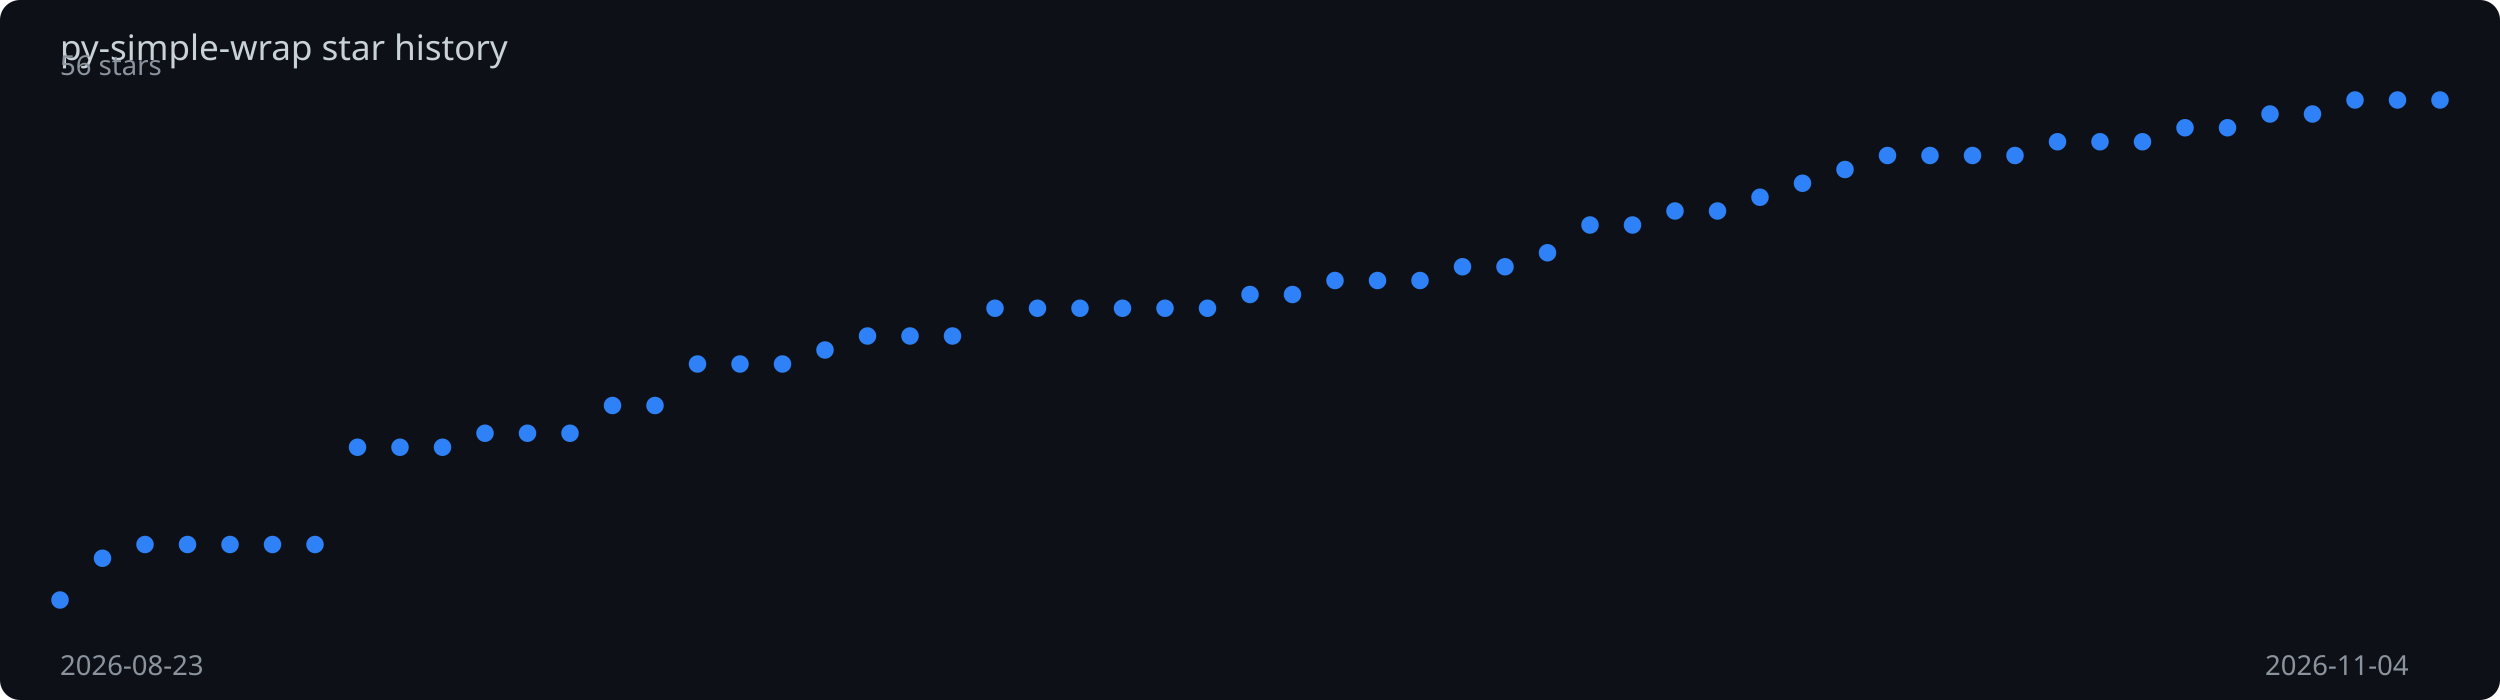
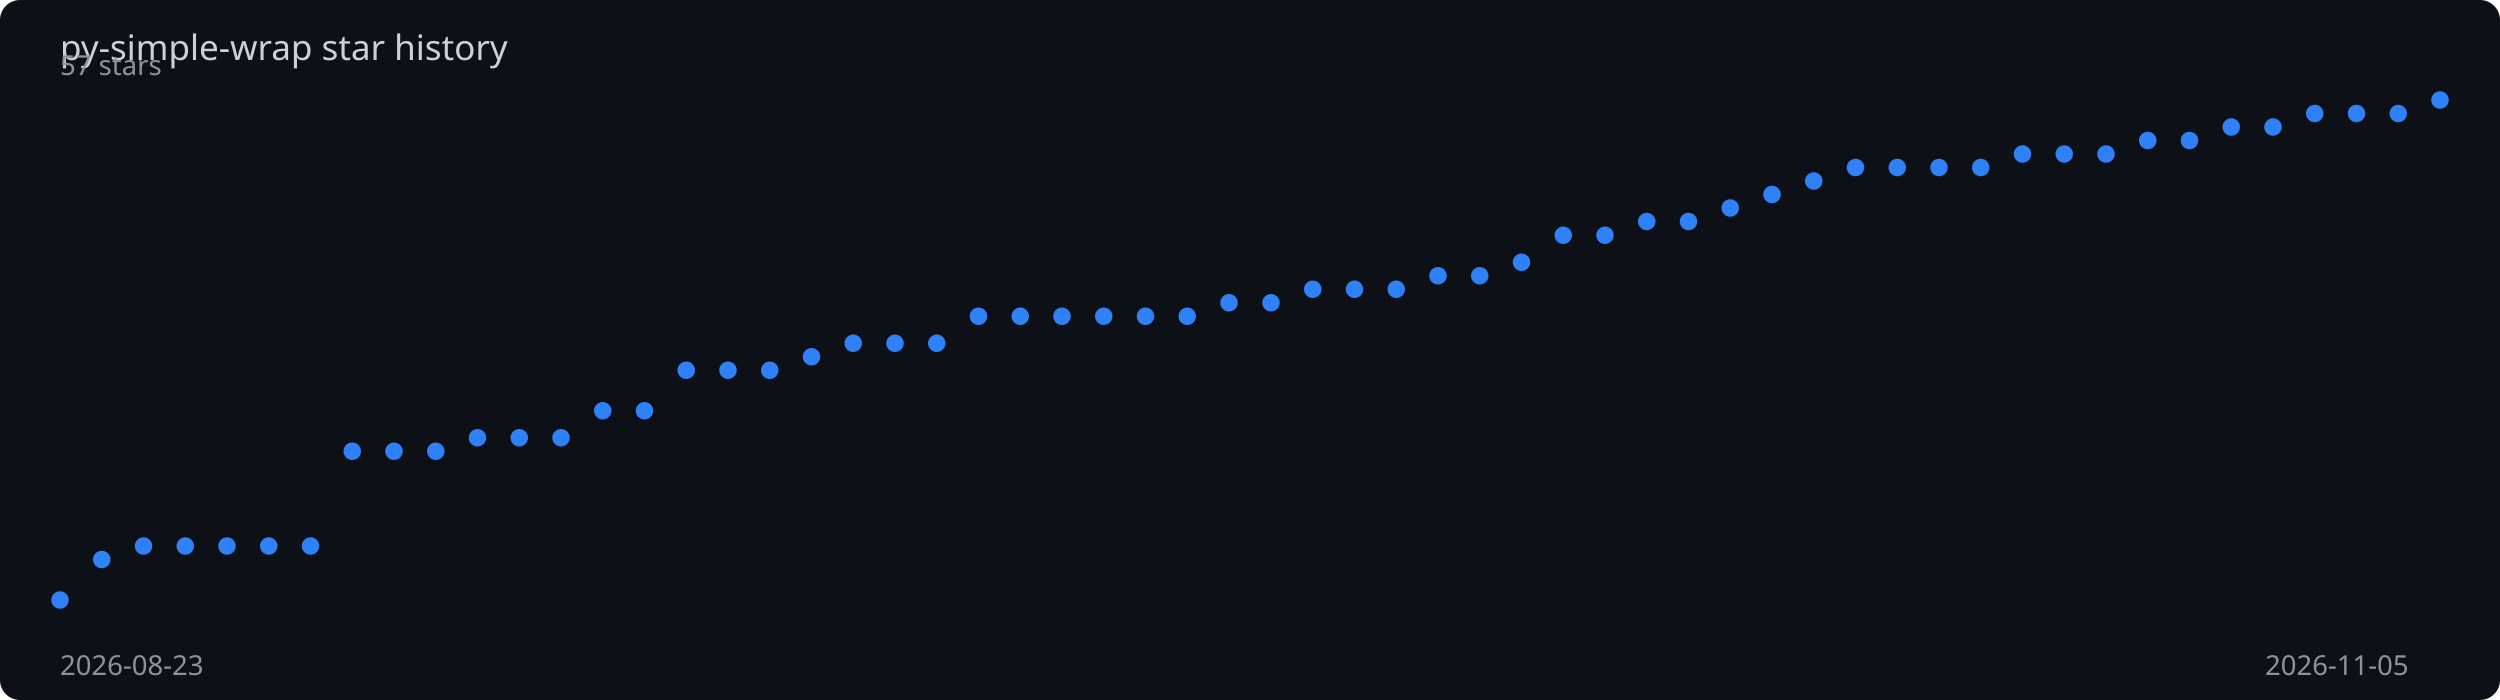
<svg xmlns="http://www.w3.org/2000/svg" viewBox="0 0 1000 280" width="100%" height="280">
  <rect width="1000" height="280" fill="#0d1117" rx="8" />
  <text x="24" y="24" fill="#c9d1d9" font-family="sans-serif" font-size="14">
    py-simple-wrap star history
  </text>
-   <polyline points="24.0,240.0 41.0,223.3 58.0,217.8 75.0,217.8 92.0,217.8 109.0,217.8 126.0,217.8 143.0,178.9 160.0,178.9 177.0,178.9 194.0,173.3 211.0,173.3 228.0,173.3 245.0,162.2 262.0,162.2 279.0,145.6 296.0,145.6 313.0,145.6 330.0,140.0 347.0,134.4 364.0,134.4 381.0,134.4 398.0,123.3 415.0,123.3 432.0,123.3 449.0,123.3 466.0,123.3 483.0,123.3 500.0,117.8 517.0,117.8 534.0,112.2 551.0,112.2 568.0,112.2 585.0,106.7 602.0,106.7 619.0,101.1 636.0,90.0 653.0,90.0 670.0,84.4 687.0,84.4 704.0,78.9 721.0,73.3 738.0,67.8 755.0,62.2 772.0,62.2 789.0,62.2 806.0,62.2 823.0,56.7 840.0,56.7 857.0,56.7 874.0,51.1 891.0,51.1 908.0,45.6 925.0,45.6 942.0,40.0 959.0,40.0 976.0,40.0" fill="none" stroke="#2f81f7" stroke-width="2" stroke-dasharray="1016.0" stroke-dashoffset="1016.0">
-     <animate attributeName="stroke-dashoffset" from="1016.0" to="0" dur="2s" fill="freeze" calcMode="spline" keySplines="0.4 0 0.2 1" />
+   <polyline points="24.0,240.0 40.7,223.8 57.4,218.4 74.1,218.4 90.8,218.4 107.5,218.4 124.2,218.4 140.9,180.5 157.6,180.5 174.3,180.5 191.0,175.1 207.7,175.1 224.4,175.1 241.1,164.3 257.8,164.3 274.5,148.1 291.2,148.1 307.9,148.1 324.6,142.7 341.3,137.3 358.0,137.3 374.7,137.3 391.4,126.5 408.1,126.5 424.8,126.5 441.5,126.5 458.2,126.5 474.9,126.5 491.6,121.1 508.4,121.1 525.1,115.7 541.8,115.7 558.5,115.7 575.2,110.3 591.9,110.3 608.6,104.9 625.3,94.1 642.0,94.1 658.7,88.6 675.4,88.6 692.1,83.2 708.8,77.8 725.5,72.4 742.2,67.0 758.9,67.0 775.6,67.0 792.3,67.0 809.0,61.6 825.7,61.6 842.4,61.6 859.1,56.2 875.8,56.2 892.5,50.8 909.2,50.8 925.9,45.4 942.6,45.4 959.3,45.4 976.0,40.0" fill="none" stroke="#2f81f7" stroke-width="2" stroke-dasharray="1014.7" stroke-dashoffset="1014.7">
+     <animate attributeName="stroke-dashoffset" from="1014.7" to="0" dur="2s" fill="freeze" calcMode="spline" keySplines="0.4 0 0.2 1" />
  </polyline>
  <circle cx="24.0" cy="240.0" r="3.5" fill="#2f81f7">
    <animate attributeName="opacity" from="0" to="1" begin="0.00s" dur="0.2s" fill="freeze" />
  </circle>
-   <circle cx="41.0" cy="223.3" r="3.5" fill="#2f81f7">
+   <circle cx="40.7" cy="223.8" r="3.5" fill="#2f81f7">
    <animate attributeName="opacity" from="0" to="1" begin="0.04s" dur="0.2s" fill="freeze" />
  </circle>
-   <circle cx="58.0" cy="217.8" r="3.5" fill="#2f81f7">
+   <circle cx="57.4" cy="218.4" r="3.5" fill="#2f81f7">
    <animate attributeName="opacity" from="0" to="1" begin="0.07s" dur="0.2s" fill="freeze" />
  </circle>
-   <circle cx="75.0" cy="217.8" r="3.5" fill="#2f81f7">
+   <circle cx="74.1" cy="218.4" r="3.5" fill="#2f81f7">
    <animate attributeName="opacity" from="0" to="1" begin="0.11s" dur="0.2s" fill="freeze" />
  </circle>
-   <circle cx="92.0" cy="217.8" r="3.5" fill="#2f81f7">
+   <circle cx="90.8" cy="218.4" r="3.5" fill="#2f81f7">
    <animate attributeName="opacity" from="0" to="1" begin="0.14s" dur="0.2s" fill="freeze" />
  </circle>
-   <circle cx="109.0" cy="217.8" r="3.5" fill="#2f81f7">
+   <circle cx="107.5" cy="218.4" r="3.5" fill="#2f81f7">
    <animate attributeName="opacity" from="0" to="1" begin="0.18s" dur="0.2s" fill="freeze" />
  </circle>
-   <circle cx="126.0" cy="217.8" r="3.5" fill="#2f81f7">
+   <circle cx="124.2" cy="218.4" r="3.5" fill="#2f81f7">
    <animate attributeName="opacity" from="0" to="1" begin="0.21s" dur="0.2s" fill="freeze" />
  </circle>
-   <circle cx="143.0" cy="178.9" r="3.5" fill="#2f81f7">
+   <circle cx="140.9" cy="180.5" r="3.5" fill="#2f81f7">
    <animate attributeName="opacity" from="0" to="1" begin="0.25s" dur="0.2s" fill="freeze" />
  </circle>
-   <circle cx="160.0" cy="178.9" r="3.5" fill="#2f81f7">
-     <animate attributeName="opacity" from="0" to="1" begin="0.29s" dur="0.2s" fill="freeze" />
+   <circle cx="157.6" cy="180.5" r="3.5" fill="#2f81f7">
+     <animate attributeName="opacity" from="0" to="1" begin="0.28s" dur="0.2s" fill="freeze" />
  </circle>
-   <circle cx="177.0" cy="178.9" r="3.5" fill="#2f81f7">
+   <circle cx="174.3" cy="180.5" r="3.5" fill="#2f81f7">
    <animate attributeName="opacity" from="0" to="1" begin="0.32s" dur="0.2s" fill="freeze" />
  </circle>
-   <circle cx="194.0" cy="173.3" r="3.5" fill="#2f81f7">
-     <animate attributeName="opacity" from="0" to="1" begin="0.36s" dur="0.2s" fill="freeze" />
+   <circle cx="191.0" cy="175.1" r="3.5" fill="#2f81f7">
+     <animate attributeName="opacity" from="0" to="1" begin="0.35s" dur="0.2s" fill="freeze" />
  </circle>
-   <circle cx="211.0" cy="173.3" r="3.5" fill="#2f81f7">
+   <circle cx="207.7" cy="175.1" r="3.5" fill="#2f81f7">
    <animate attributeName="opacity" from="0" to="1" begin="0.39s" dur="0.2s" fill="freeze" />
  </circle>
-   <circle cx="228.0" cy="173.3" r="3.5" fill="#2f81f7">
-     <animate attributeName="opacity" from="0" to="1" begin="0.43s" dur="0.2s" fill="freeze" />
+   <circle cx="224.4" cy="175.1" r="3.5" fill="#2f81f7">
+     <animate attributeName="opacity" from="0" to="1" begin="0.42s" dur="0.2s" fill="freeze" />
  </circle>
-   <circle cx="245.0" cy="162.2" r="3.5" fill="#2f81f7">
+   <circle cx="241.1" cy="164.3" r="3.5" fill="#2f81f7">
    <animate attributeName="opacity" from="0" to="1" begin="0.46s" dur="0.2s" fill="freeze" />
  </circle>
-   <circle cx="262.0" cy="162.2" r="3.5" fill="#2f81f7">
-     <animate attributeName="opacity" from="0" to="1" begin="0.50s" dur="0.2s" fill="freeze" />
+   <circle cx="257.8" cy="164.3" r="3.5" fill="#2f81f7">
+     <animate attributeName="opacity" from="0" to="1" begin="0.49s" dur="0.2s" fill="freeze" />
  </circle>
-   <circle cx="279.0" cy="145.6" r="3.5" fill="#2f81f7">
-     <animate attributeName="opacity" from="0" to="1" begin="0.54s" dur="0.2s" fill="freeze" />
+   <circle cx="274.5" cy="148.1" r="3.5" fill="#2f81f7">
+     <animate attributeName="opacity" from="0" to="1" begin="0.53s" dur="0.2s" fill="freeze" />
  </circle>
-   <circle cx="296.0" cy="145.6" r="3.5" fill="#2f81f7">
-     <animate attributeName="opacity" from="0" to="1" begin="0.57s" dur="0.2s" fill="freeze" />
+   <circle cx="291.2" cy="148.1" r="3.5" fill="#2f81f7">
+     <animate attributeName="opacity" from="0" to="1" begin="0.56s" dur="0.2s" fill="freeze" />
  </circle>
-   <circle cx="313.0" cy="145.6" r="3.5" fill="#2f81f7">
-     <animate attributeName="opacity" from="0" to="1" begin="0.61s" dur="0.2s" fill="freeze" />
+   <circle cx="307.9" cy="148.1" r="3.5" fill="#2f81f7">
+     <animate attributeName="opacity" from="0" to="1" begin="0.60s" dur="0.2s" fill="freeze" />
  </circle>
-   <circle cx="330.0" cy="140.0" r="3.5" fill="#2f81f7">
-     <animate attributeName="opacity" from="0" to="1" begin="0.64s" dur="0.2s" fill="freeze" />
+   <circle cx="324.6" cy="142.7" r="3.5" fill="#2f81f7">
+     <animate attributeName="opacity" from="0" to="1" begin="0.63s" dur="0.2s" fill="freeze" />
  </circle>
-   <circle cx="347.0" cy="134.4" r="3.5" fill="#2f81f7">
-     <animate attributeName="opacity" from="0" to="1" begin="0.68s" dur="0.2s" fill="freeze" />
+   <circle cx="341.3" cy="137.3" r="3.5" fill="#2f81f7">
+     <animate attributeName="opacity" from="0" to="1" begin="0.67s" dur="0.2s" fill="freeze" />
  </circle>
-   <circle cx="364.0" cy="134.4" r="3.5" fill="#2f81f7">
-     <animate attributeName="opacity" from="0" to="1" begin="0.71s" dur="0.2s" fill="freeze" />
+   <circle cx="358.0" cy="137.3" r="3.5" fill="#2f81f7">
+     <animate attributeName="opacity" from="0" to="1" begin="0.70s" dur="0.2s" fill="freeze" />
  </circle>
-   <circle cx="381.0" cy="134.4" r="3.5" fill="#2f81f7">
-     <animate attributeName="opacity" from="0" to="1" begin="0.75s" dur="0.2s" fill="freeze" />
+   <circle cx="374.7" cy="137.3" r="3.5" fill="#2f81f7">
+     <animate attributeName="opacity" from="0" to="1" begin="0.74s" dur="0.2s" fill="freeze" />
  </circle>
-   <circle cx="398.0" cy="123.3" r="3.5" fill="#2f81f7">
-     <animate attributeName="opacity" from="0" to="1" begin="0.79s" dur="0.2s" fill="freeze" />
+   <circle cx="391.4" cy="126.5" r="3.5" fill="#2f81f7">
+     <animate attributeName="opacity" from="0" to="1" begin="0.77s" dur="0.2s" fill="freeze" />
  </circle>
-   <circle cx="415.0" cy="123.3" r="3.5" fill="#2f81f7">
-     <animate attributeName="opacity" from="0" to="1" begin="0.82s" dur="0.2s" fill="freeze" />
+   <circle cx="408.1" cy="126.5" r="3.5" fill="#2f81f7">
+     <animate attributeName="opacity" from="0" to="1" begin="0.81s" dur="0.2s" fill="freeze" />
  </circle>
-   <circle cx="432.0" cy="123.3" r="3.5" fill="#2f81f7">
-     <animate attributeName="opacity" from="0" to="1" begin="0.86s" dur="0.2s" fill="freeze" />
+   <circle cx="424.8" cy="126.5" r="3.5" fill="#2f81f7">
+     <animate attributeName="opacity" from="0" to="1" begin="0.84s" dur="0.2s" fill="freeze" />
  </circle>
-   <circle cx="449.0" cy="123.3" r="3.5" fill="#2f81f7">
-     <animate attributeName="opacity" from="0" to="1" begin="0.89s" dur="0.2s" fill="freeze" />
+   <circle cx="441.5" cy="126.5" r="3.5" fill="#2f81f7">
+     <animate attributeName="opacity" from="0" to="1" begin="0.88s" dur="0.2s" fill="freeze" />
  </circle>
-   <circle cx="466.0" cy="123.3" r="3.5" fill="#2f81f7">
-     <animate attributeName="opacity" from="0" to="1" begin="0.93s" dur="0.2s" fill="freeze" />
+   <circle cx="458.2" cy="126.5" r="3.5" fill="#2f81f7">
+     <animate attributeName="opacity" from="0" to="1" begin="0.91s" dur="0.2s" fill="freeze" />
  </circle>
-   <circle cx="483.0" cy="123.3" r="3.5" fill="#2f81f7">
-     <animate attributeName="opacity" from="0" to="1" begin="0.96s" dur="0.2s" fill="freeze" />
+   <circle cx="474.9" cy="126.5" r="3.5" fill="#2f81f7">
+     <animate attributeName="opacity" from="0" to="1" begin="0.95s" dur="0.2s" fill="freeze" />
  </circle>
-   <circle cx="500.0" cy="117.8" r="3.5" fill="#2f81f7">
-     <animate attributeName="opacity" from="0" to="1" begin="1.00s" dur="0.2s" fill="freeze" />
+   <circle cx="491.6" cy="121.1" r="3.5" fill="#2f81f7">
+     <animate attributeName="opacity" from="0" to="1" begin="0.98s" dur="0.2s" fill="freeze" />
  </circle>
-   <circle cx="517.0" cy="117.8" r="3.5" fill="#2f81f7">
-     <animate attributeName="opacity" from="0" to="1" begin="1.04s" dur="0.2s" fill="freeze" />
+   <circle cx="508.4" cy="121.1" r="3.5" fill="#2f81f7">
+     <animate attributeName="opacity" from="0" to="1" begin="1.02s" dur="0.2s" fill="freeze" />
  </circle>
-   <circle cx="534.0" cy="112.2" r="3.5" fill="#2f81f7">
-     <animate attributeName="opacity" from="0" to="1" begin="1.07s" dur="0.2s" fill="freeze" />
+   <circle cx="525.1" cy="115.7" r="3.5" fill="#2f81f7">
+     <animate attributeName="opacity" from="0" to="1" begin="1.05s" dur="0.2s" fill="freeze" />
  </circle>
-   <circle cx="551.0" cy="112.2" r="3.5" fill="#2f81f7">
-     <animate attributeName="opacity" from="0" to="1" begin="1.11s" dur="0.2s" fill="freeze" />
+   <circle cx="541.8" cy="115.7" r="3.5" fill="#2f81f7">
+     <animate attributeName="opacity" from="0" to="1" begin="1.09s" dur="0.2s" fill="freeze" />
  </circle>
-   <circle cx="568.0" cy="112.2" r="3.5" fill="#2f81f7">
-     <animate attributeName="opacity" from="0" to="1" begin="1.14s" dur="0.2s" fill="freeze" />
+   <circle cx="558.5" cy="115.7" r="3.5" fill="#2f81f7">
+     <animate attributeName="opacity" from="0" to="1" begin="1.12s" dur="0.2s" fill="freeze" />
  </circle>
-   <circle cx="585.0" cy="106.7" r="3.5" fill="#2f81f7">
-     <animate attributeName="opacity" from="0" to="1" begin="1.18s" dur="0.2s" fill="freeze" />
+   <circle cx="575.2" cy="110.3" r="3.5" fill="#2f81f7">
+     <animate attributeName="opacity" from="0" to="1" begin="1.16s" dur="0.2s" fill="freeze" />
  </circle>
-   <circle cx="602.0" cy="106.7" r="3.5" fill="#2f81f7">
-     <animate attributeName="opacity" from="0" to="1" begin="1.21s" dur="0.2s" fill="freeze" />
+   <circle cx="591.9" cy="110.3" r="3.5" fill="#2f81f7">
+     <animate attributeName="opacity" from="0" to="1" begin="1.19s" dur="0.2s" fill="freeze" />
  </circle>
-   <circle cx="619.0" cy="101.1" r="3.5" fill="#2f81f7">
-     <animate attributeName="opacity" from="0" to="1" begin="1.25s" dur="0.2s" fill="freeze" />
+   <circle cx="608.6" cy="104.9" r="3.5" fill="#2f81f7">
+     <animate attributeName="opacity" from="0" to="1" begin="1.23s" dur="0.2s" fill="freeze" />
  </circle>
-   <circle cx="636.0" cy="90.0" r="3.5" fill="#2f81f7">
-     <animate attributeName="opacity" from="0" to="1" begin="1.29s" dur="0.2s" fill="freeze" />
+   <circle cx="625.3" cy="94.1" r="3.5" fill="#2f81f7">
+     <animate attributeName="opacity" from="0" to="1" begin="1.26s" dur="0.2s" fill="freeze" />
  </circle>
-   <circle cx="653.0" cy="90.0" r="3.5" fill="#2f81f7">
-     <animate attributeName="opacity" from="0" to="1" begin="1.32s" dur="0.2s" fill="freeze" />
+   <circle cx="642.0" cy="94.1" r="3.5" fill="#2f81f7">
+     <animate attributeName="opacity" from="0" to="1" begin="1.30s" dur="0.2s" fill="freeze" />
  </circle>
-   <circle cx="670.0" cy="84.4" r="3.5" fill="#2f81f7">
-     <animate attributeName="opacity" from="0" to="1" begin="1.36s" dur="0.2s" fill="freeze" />
+   <circle cx="658.7" cy="88.6" r="3.5" fill="#2f81f7">
+     <animate attributeName="opacity" from="0" to="1" begin="1.33s" dur="0.2s" fill="freeze" />
  </circle>
-   <circle cx="687.0" cy="84.4" r="3.5" fill="#2f81f7">
-     <animate attributeName="opacity" from="0" to="1" begin="1.39s" dur="0.2s" fill="freeze" />
+   <circle cx="675.4" cy="88.6" r="3.5" fill="#2f81f7">
+     <animate attributeName="opacity" from="0" to="1" begin="1.37s" dur="0.2s" fill="freeze" />
  </circle>
-   <circle cx="704.0" cy="78.9" r="3.5" fill="#2f81f7">
-     <animate attributeName="opacity" from="0" to="1" begin="1.43s" dur="0.2s" fill="freeze" />
+   <circle cx="692.1" cy="83.2" r="3.5" fill="#2f81f7">
+     <animate attributeName="opacity" from="0" to="1" begin="1.40s" dur="0.2s" fill="freeze" />
  </circle>
-   <circle cx="721.0" cy="73.3" r="3.5" fill="#2f81f7">
-     <animate attributeName="opacity" from="0" to="1" begin="1.46s" dur="0.2s" fill="freeze" />
+   <circle cx="708.8" cy="77.8" r="3.5" fill="#2f81f7">
+     <animate attributeName="opacity" from="0" to="1" begin="1.44s" dur="0.2s" fill="freeze" />
  </circle>
-   <circle cx="738.0" cy="67.8" r="3.5" fill="#2f81f7">
-     <animate attributeName="opacity" from="0" to="1" begin="1.50s" dur="0.2s" fill="freeze" />
+   <circle cx="725.5" cy="72.4" r="3.5" fill="#2f81f7">
+     <animate attributeName="opacity" from="0" to="1" begin="1.47s" dur="0.2s" fill="freeze" />
  </circle>
-   <circle cx="755.0" cy="62.2" r="3.5" fill="#2f81f7">
+   <circle cx="742.2" cy="67.0" r="3.5" fill="#2f81f7">
+     <animate attributeName="opacity" from="0" to="1" begin="1.51s" dur="0.2s" fill="freeze" />
+   </circle>
+   <circle cx="758.9" cy="67.0" r="3.5" fill="#2f81f7">
    <animate attributeName="opacity" from="0" to="1" begin="1.54s" dur="0.2s" fill="freeze" />
  </circle>
-   <circle cx="772.0" cy="62.2" r="3.5" fill="#2f81f7">
-     <animate attributeName="opacity" from="0" to="1" begin="1.57s" dur="0.2s" fill="freeze" />
+   <circle cx="775.6" cy="67.0" r="3.5" fill="#2f81f7">
+     <animate attributeName="opacity" from="0" to="1" begin="1.58s" dur="0.2s" fill="freeze" />
  </circle>
-   <circle cx="789.0" cy="62.2" r="3.5" fill="#2f81f7">
+   <circle cx="792.3" cy="67.0" r="3.5" fill="#2f81f7">
    <animate attributeName="opacity" from="0" to="1" begin="1.61s" dur="0.2s" fill="freeze" />
  </circle>
-   <circle cx="806.0" cy="62.2" r="3.5" fill="#2f81f7">
-     <animate attributeName="opacity" from="0" to="1" begin="1.64s" dur="0.2s" fill="freeze" />
+   <circle cx="809.0" cy="61.6" r="3.5" fill="#2f81f7">
+     <animate attributeName="opacity" from="0" to="1" begin="1.65s" dur="0.2s" fill="freeze" />
  </circle>
-   <circle cx="823.0" cy="56.7" r="3.5" fill="#2f81f7">
+   <circle cx="825.7" cy="61.6" r="3.5" fill="#2f81f7">
    <animate attributeName="opacity" from="0" to="1" begin="1.68s" dur="0.2s" fill="freeze" />
  </circle>
-   <circle cx="840.0" cy="56.7" r="3.5" fill="#2f81f7">
-     <animate attributeName="opacity" from="0" to="1" begin="1.71s" dur="0.2s" fill="freeze" />
+   <circle cx="842.4" cy="61.6" r="3.5" fill="#2f81f7">
+     <animate attributeName="opacity" from="0" to="1" begin="1.72s" dur="0.2s" fill="freeze" />
  </circle>
-   <circle cx="857.0" cy="56.7" r="3.5" fill="#2f81f7">
+   <circle cx="859.1" cy="56.2" r="3.5" fill="#2f81f7">
    <animate attributeName="opacity" from="0" to="1" begin="1.75s" dur="0.2s" fill="freeze" />
  </circle>
-   <circle cx="874.0" cy="51.1" r="3.5" fill="#2f81f7">
+   <circle cx="875.8" cy="56.2" r="3.5" fill="#2f81f7">
    <animate attributeName="opacity" from="0" to="1" begin="1.79s" dur="0.2s" fill="freeze" />
  </circle>
-   <circle cx="891.0" cy="51.1" r="3.5" fill="#2f81f7">
+   <circle cx="892.5" cy="50.8" r="3.5" fill="#2f81f7">
    <animate attributeName="opacity" from="0" to="1" begin="1.82s" dur="0.2s" fill="freeze" />
  </circle>
-   <circle cx="908.0" cy="45.6" r="3.5" fill="#2f81f7">
+   <circle cx="909.2" cy="50.8" r="3.5" fill="#2f81f7">
    <animate attributeName="opacity" from="0" to="1" begin="1.86s" dur="0.2s" fill="freeze" />
  </circle>
-   <circle cx="925.0" cy="45.6" r="3.5" fill="#2f81f7">
+   <circle cx="925.9" cy="45.4" r="3.5" fill="#2f81f7">
    <animate attributeName="opacity" from="0" to="1" begin="1.89s" dur="0.2s" fill="freeze" />
  </circle>
-   <circle cx="942.0" cy="40.0" r="3.5" fill="#2f81f7">
+   <circle cx="942.6" cy="45.4" r="3.5" fill="#2f81f7">
    <animate attributeName="opacity" from="0" to="1" begin="1.93s" dur="0.2s" fill="freeze" />
  </circle>
-   <circle cx="959.0" cy="40.0" r="3.5" fill="#2f81f7">
+   <circle cx="959.3" cy="45.4" r="3.5" fill="#2f81f7">
    <animate attributeName="opacity" from="0" to="1" begin="1.96s" dur="0.2s" fill="freeze" />
  </circle>
  <circle cx="976.0" cy="40.0" r="3.5" fill="#2f81f7">
    <animate attributeName="opacity" from="0" to="1" begin="2.00s" dur="0.2s" fill="freeze" />
  </circle>
  <text x="24" y="270" fill="#8b949e" font-family="sans-serif" font-size="11">2026-08-23</text>
-   <text x="906" y="270" fill="#8b949e" font-family="sans-serif" font-size="11">2026-11-04</text>
-   <text x="24" y="30" fill="#8b949e" font-family="sans-serif" font-size="11">56 stars</text>
+   <text x="906" y="270" fill="#8b949e" font-family="sans-serif" font-size="11">2026-11-05</text>
+   <text x="24" y="30" fill="#8b949e" font-family="sans-serif" font-size="11">57 stars</text>
</svg>
